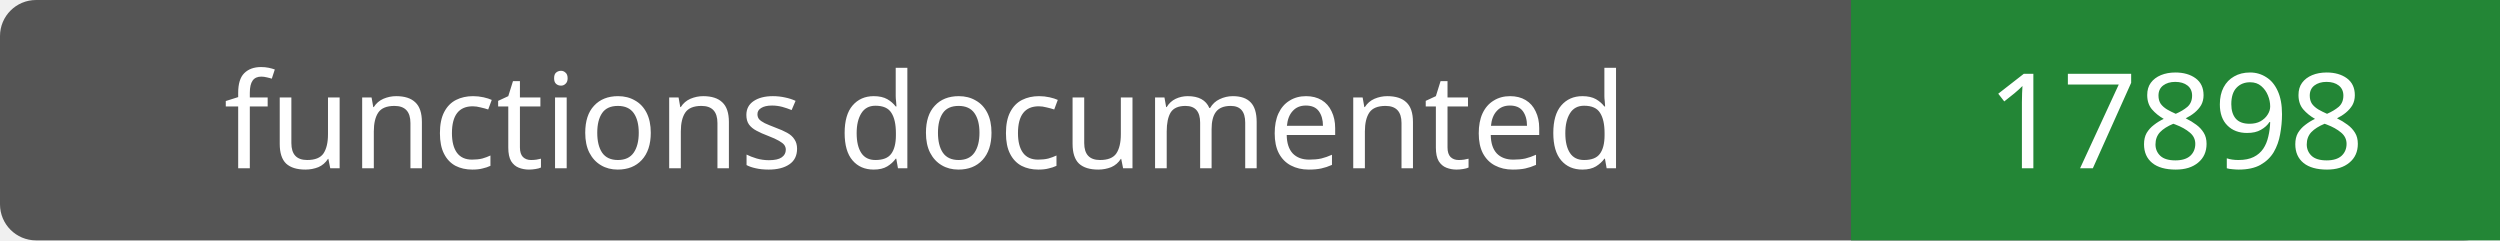
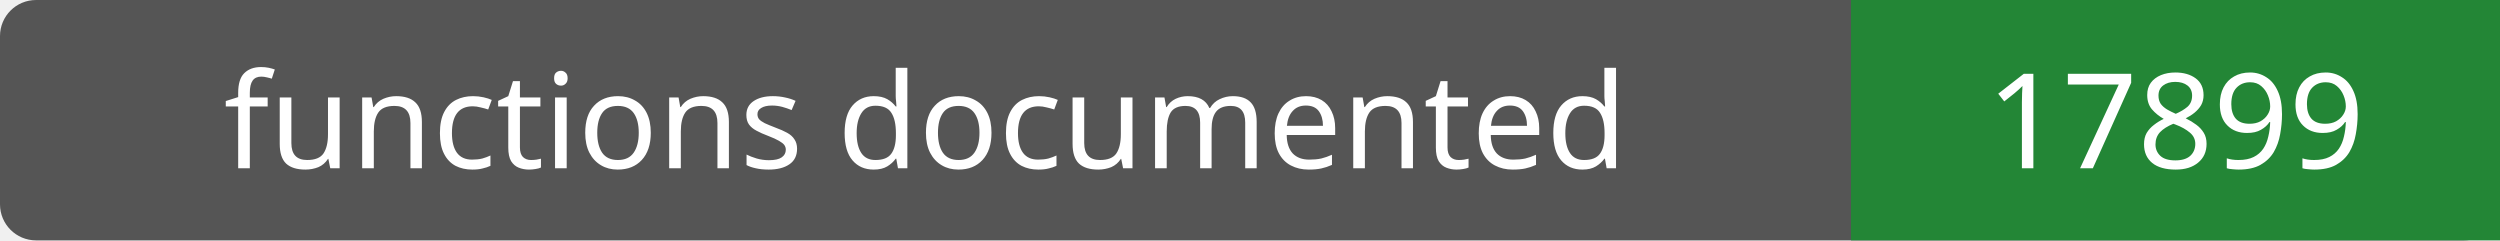
- <svg xmlns="http://www.w3.org/2000/svg" width="208" height="20" role="img" aria-label="functions documented: 17898">
+ <svg xmlns="http://www.w3.org/2000/svg" width="208" height="20" role="img" aria-label="functions documented: 17899">
  <rect width="208" height="20" rx="3" fill="#555" />
  <path fill="#238636" d="M154 0h54v20H154z" />
  <g fill="#fff" text-anchor="middle" font-family="Verdana,sans-serif" font-size="11">
    <text x="77.0" y="14">functions documented</text>
-     <text x="181.0" y="14">17898</text>
+     <text x="181.0" y="14">17899</text>
  </g>
</svg>
